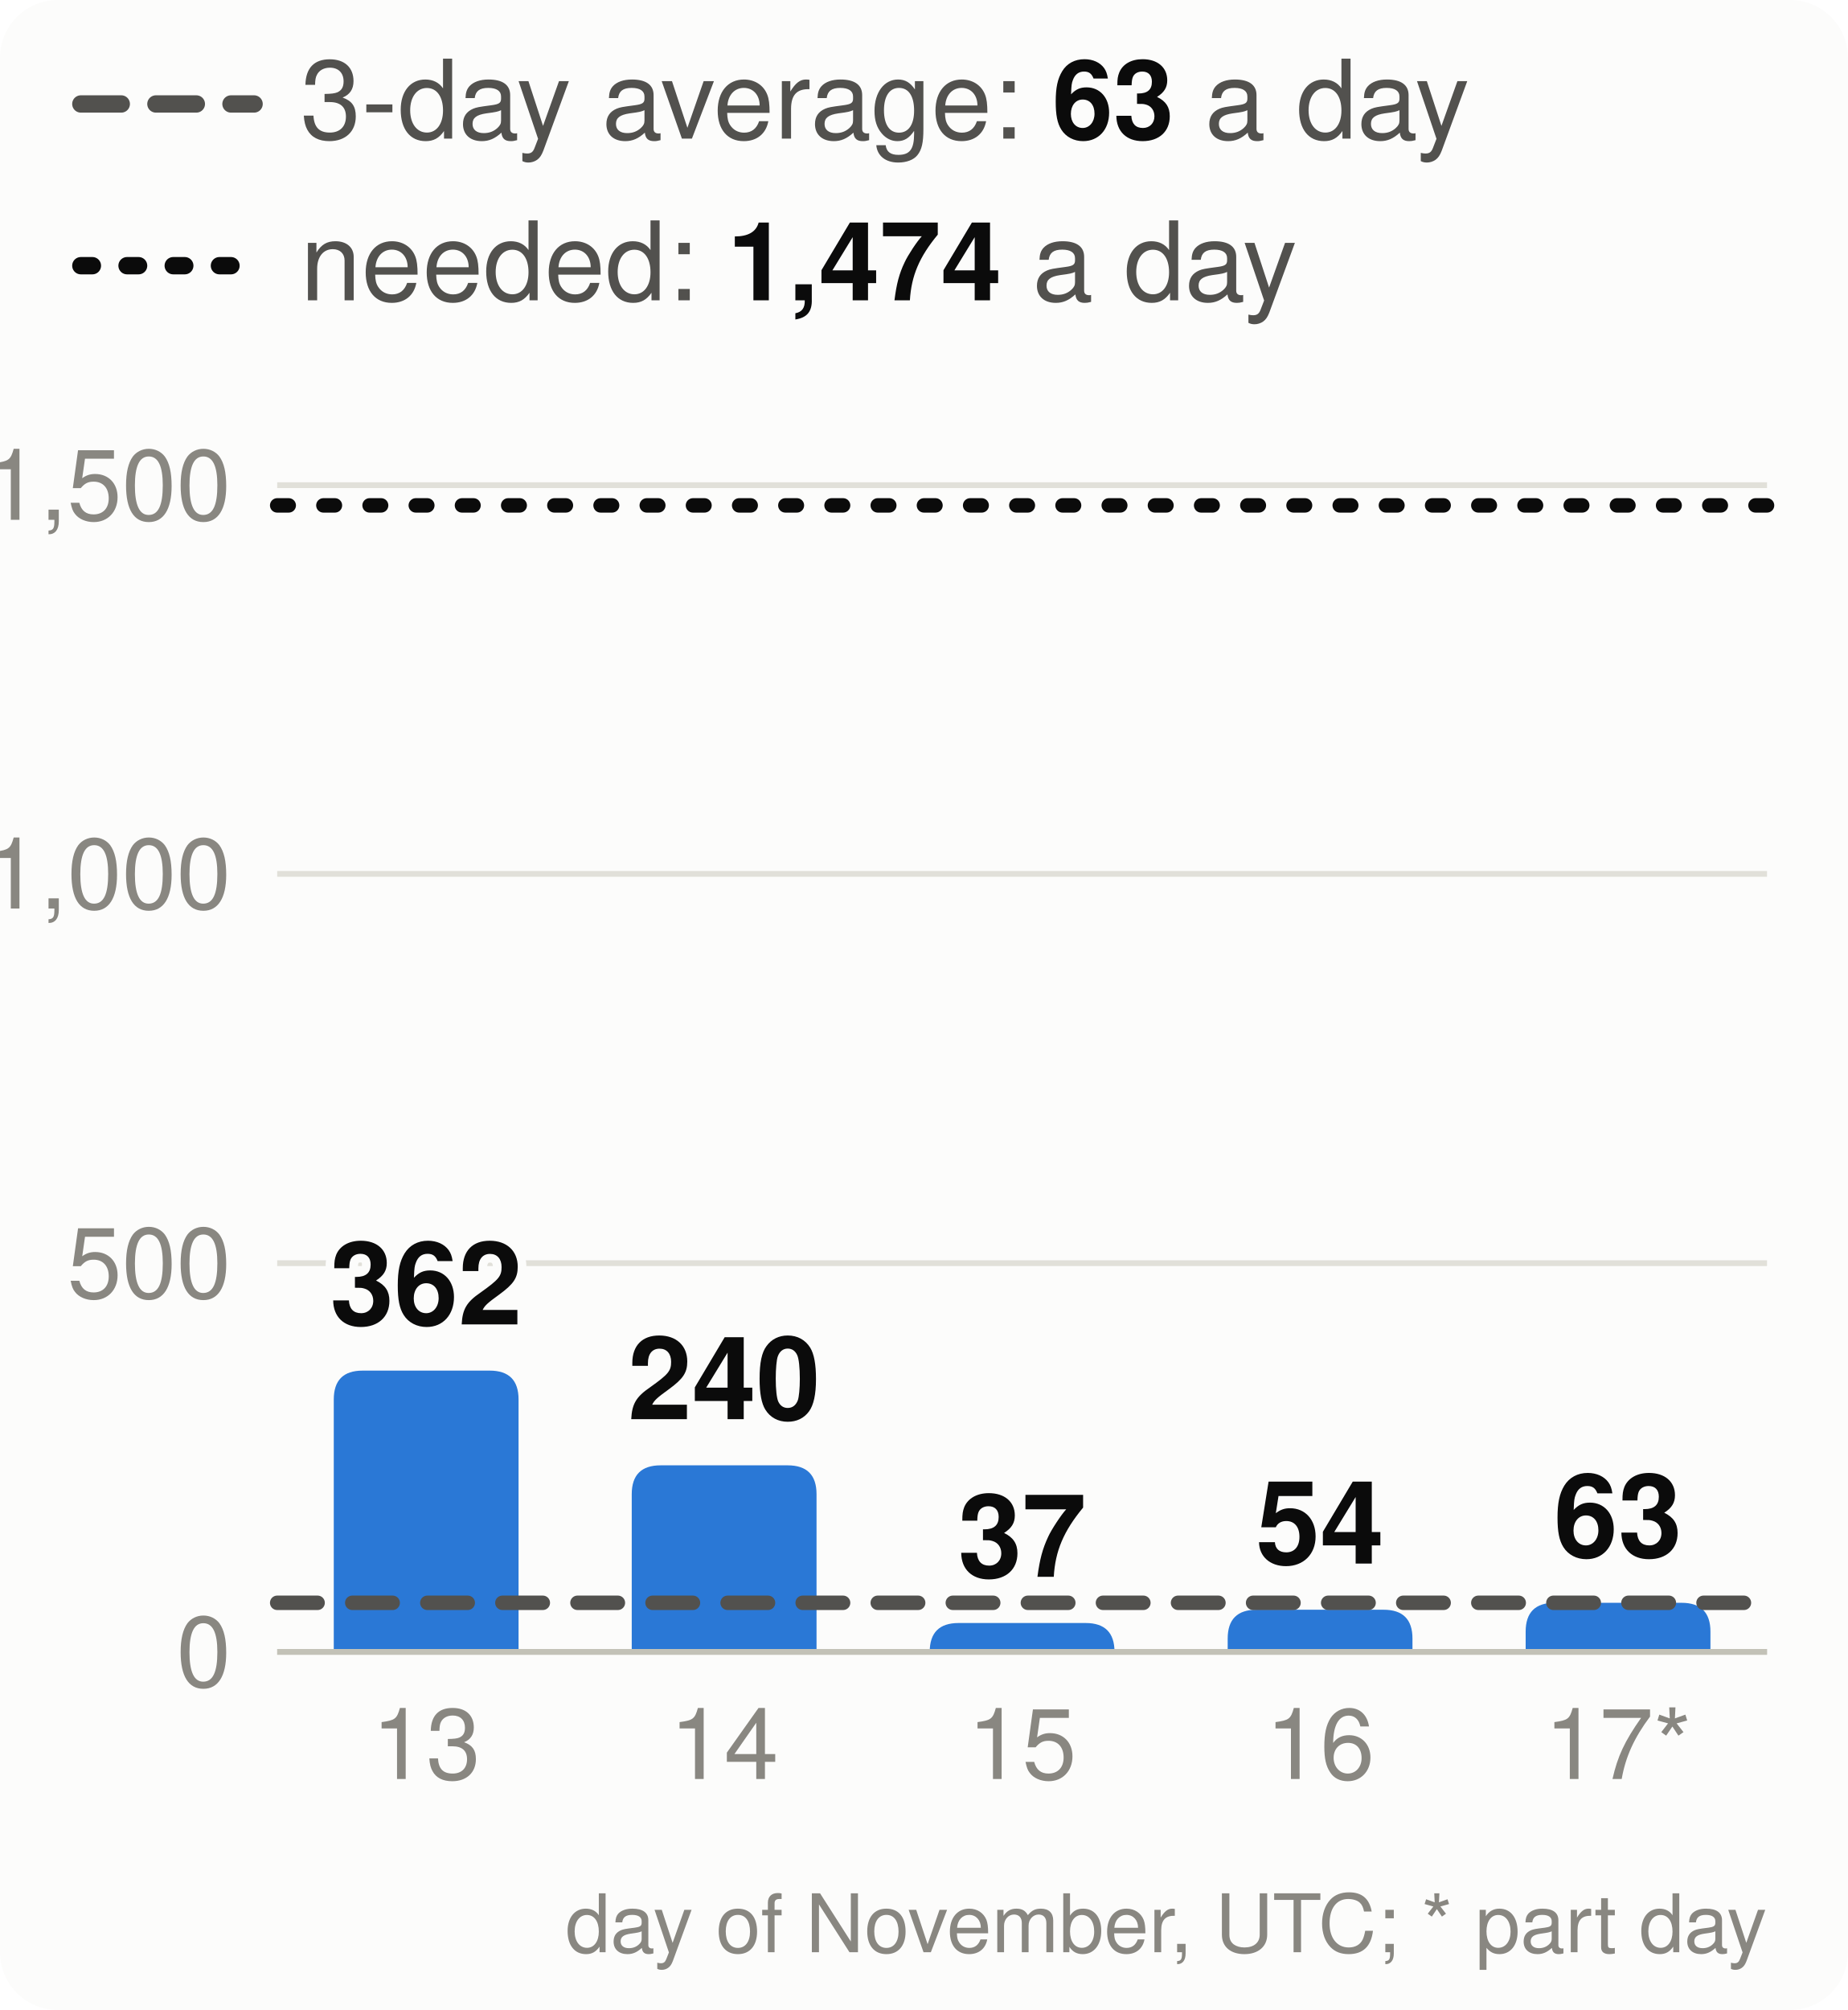
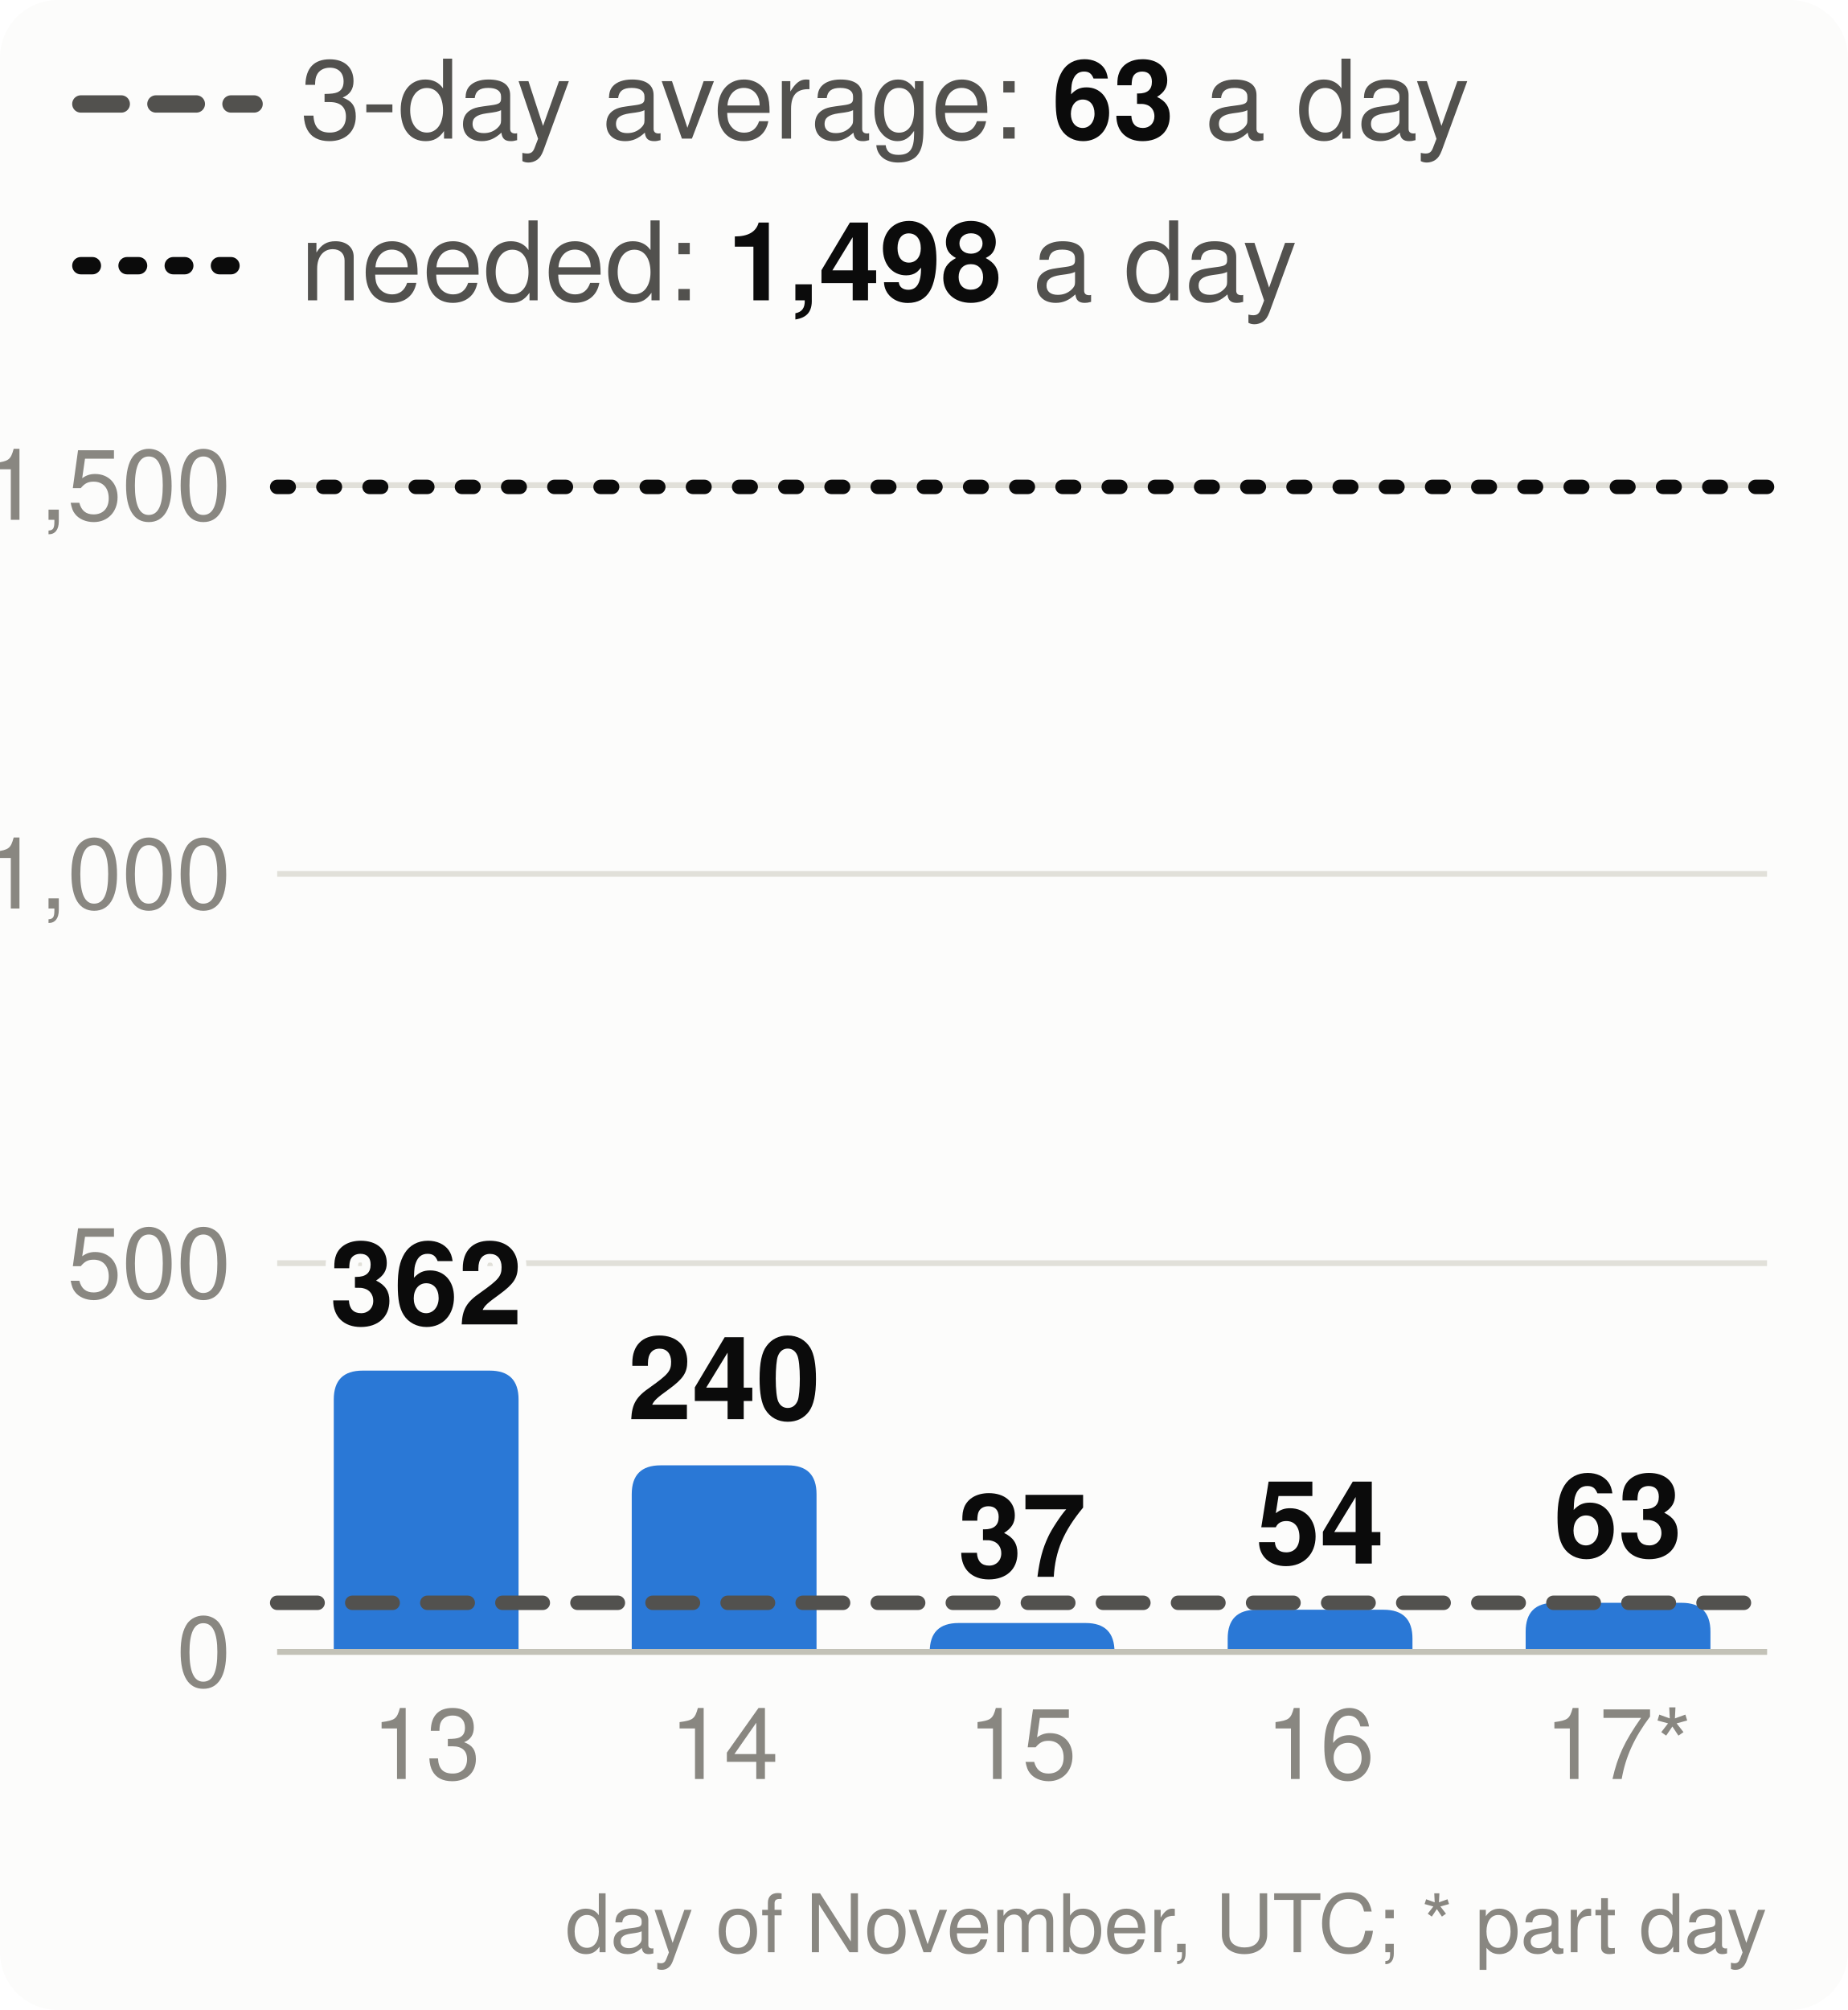
<svg xmlns="http://www.w3.org/2000/svg" viewBox="0 0 320 348" width="320" height="348" font-family="system-ui,-apple-system,Segoe UI,Helvetica,Arial,sans-serif" font-size="18" role="img" aria-label="Velocity: story points merged per day, the 3-day average and the pace needed">
  <style>.h{paint-order:stroke;stroke:#fcfcfb;stroke-width:3px;stroke-linejoin:round}.rg{stroke:#fcfcfb}@media (prefers-color-scheme: dark){.bg{fill:#1a1a19}.t1{fill:#f0efec}.t2{fill:#c3c2b7}.gr{stroke:#2c2c2a}.ax{stroke:#383835}.ld{stroke:#383835}.br{stroke:#c3c2b7}.m{stroke:#3987e5}.dp{stroke:#d95926}.v{stroke:#199e70}.i2{stroke:#c3c2b7}.i1{stroke:#f0efec}.f1{fill:#3987e5}.f2{fill:#d95926}.f3{fill:#199e70}.f4{fill:#c98500}.ev{fill:#c3c2b7}.inv{fill:#1a1a19}.done{fill:#cde2fb}.todo{fill:#52514e}.tile{fill:#262624}.h,.rg{stroke:#1a1a19}}</style>
  <rect width="320" height="348" rx="10" class="bg" fill="#fcfcfb" />
  <line x1="14" x2="44" y1="18" y2="18" class="i2" stroke="#52514e" stroke-width="3" stroke-dasharray="7 6" stroke-linecap="round" />
  <text x="52" y="24" class="t2" fill="#52514e" font-size="19">3-day average: <tspan class="t1" fill="#0b0b0b" font-weight="700">63</tspan> a day</text>
  <line x1="14" x2="44" y1="46" y2="46" class="i1" stroke="#0b0b0b" stroke-width="3" stroke-dasharray="2 6" stroke-linecap="round" />
-   <text x="52" y="52" class="t2" fill="#52514e" font-size="19">needed: <tspan class="t1" fill="#0b0b0b" font-weight="700">1,474</tspan> a day</text>
+   <text x="52" y="52" class="t2" fill="#52514e" font-size="19">needed: <tspan class="t1" fill="#0b0b0b" font-weight="700">1,498</tspan> a day</text>
  <line x1="48" x2="306" y1="286.0" y2="286.0" class="gr" stroke="#e1e0d9" />
  <text x="40" y="292.0" text-anchor="end" class="t3" fill="#898781" font-size="17">0</text>
  <line x1="48" x2="306" y1="218.7" y2="218.7" class="gr" stroke="#e1e0d9" />
  <text x="40" y="224.7" text-anchor="end" class="t3" fill="#898781" font-size="17">500</text>
  <line x1="48" x2="306" y1="151.3" y2="151.3" class="gr" stroke="#e1e0d9" />
  <text x="40" y="157.3" text-anchor="end" class="t3" fill="#898781" font-size="17">1,000</text>
  <line x1="48" x2="306" y1="84.0" y2="84.0" class="gr" stroke="#e1e0d9" />
  <text x="40" y="90.0" text-anchor="end" class="t3" fill="#898781" font-size="17">1,500</text>
  <path d="M57.8,286.0V242.3Q57.8,237.3 62.8,237.3H84.8Q89.8,237.3 89.8,242.3V286.0Z" class="f1" fill="#2a78d6" />
  <text x="73.8" y="229.3" text-anchor="middle" class="t1 h" fill="#0b0b0b" font-size="20" font-weight="700">362</text>
  <text x="73.8" y="308" text-anchor="middle" class="t3" fill="#898781" font-size="17">13</text>
  <path d="M109.4,286.0V258.7Q109.4,253.7 114.4,253.7H136.4Q141.4,253.7 141.4,258.7V286.0Z" class="f1" fill="#2a78d6" />
  <text x="125.4" y="245.7" text-anchor="middle" class="t1 h" fill="#0b0b0b" font-size="20" font-weight="700">240</text>
  <text x="125.4" y="308" text-anchor="middle" class="t3" fill="#898781" font-size="17">14</text>
  <path d="M161.0,286.0V286.0Q161.0,281.0 166.0,281.0H188.0Q193.0,281.0 193.0,286.0V286.0Z" class="f1" fill="#2a78d6" />
  <text x="177.0" y="273.0" text-anchor="middle" class="t1 h" fill="#0b0b0b" font-size="20" font-weight="700">37</text>
  <text x="177.0" y="308" text-anchor="middle" class="t3" fill="#898781" font-size="17">15</text>
  <path d="M212.6,286.0V283.7Q212.6,278.7 217.6,278.7H239.6Q244.6,278.7 244.6,283.7V286.0Z" class="f1" fill="#2a78d6" />
  <text x="228.6" y="270.7" text-anchor="middle" class="t1 h" fill="#0b0b0b" font-size="20" font-weight="700">54</text>
  <text x="228.6" y="308" text-anchor="middle" class="t3" fill="#898781" font-size="17">16</text>
  <path d="M264.2,286.0V282.5Q264.2,277.5 269.2,277.5H291.2Q296.2,277.5 296.2,282.5V286.0Z" class="f1" fill="#2a78d6" />
  <text x="280.2" y="269.5" text-anchor="middle" class="t1 h" fill="#0b0b0b" font-size="20" font-weight="700">63</text>
  <text x="280.2" y="308" text-anchor="middle" class="t3" fill="#898781" font-size="17">17*</text>
  <line x1="48" x2="306" y1="286.0" y2="286.0" class="ax" stroke="#c3c2b7" />
  <line x1="48" x2="306" y1="277.5" y2="277.5" class="i2" stroke="#52514e" stroke-width="2.5" stroke-dasharray="7 6" stroke-linecap="round" />
-   <line x1="48" x2="306" y1="87.5" y2="87.5" class="i1" stroke="#0b0b0b" stroke-width="2.5" stroke-dasharray="2 6" stroke-linecap="round" />
+   <line x1="48" x2="306" y1="84.3" y2="84.3" class="i1" stroke="#0b0b0b" stroke-width="2.5" stroke-dasharray="2 6" stroke-linecap="round" />
  <text x="306" y="338" text-anchor="end" class="t3" fill="#898781" font-size="14">day of November, UTC; * part day</text>
</svg>
